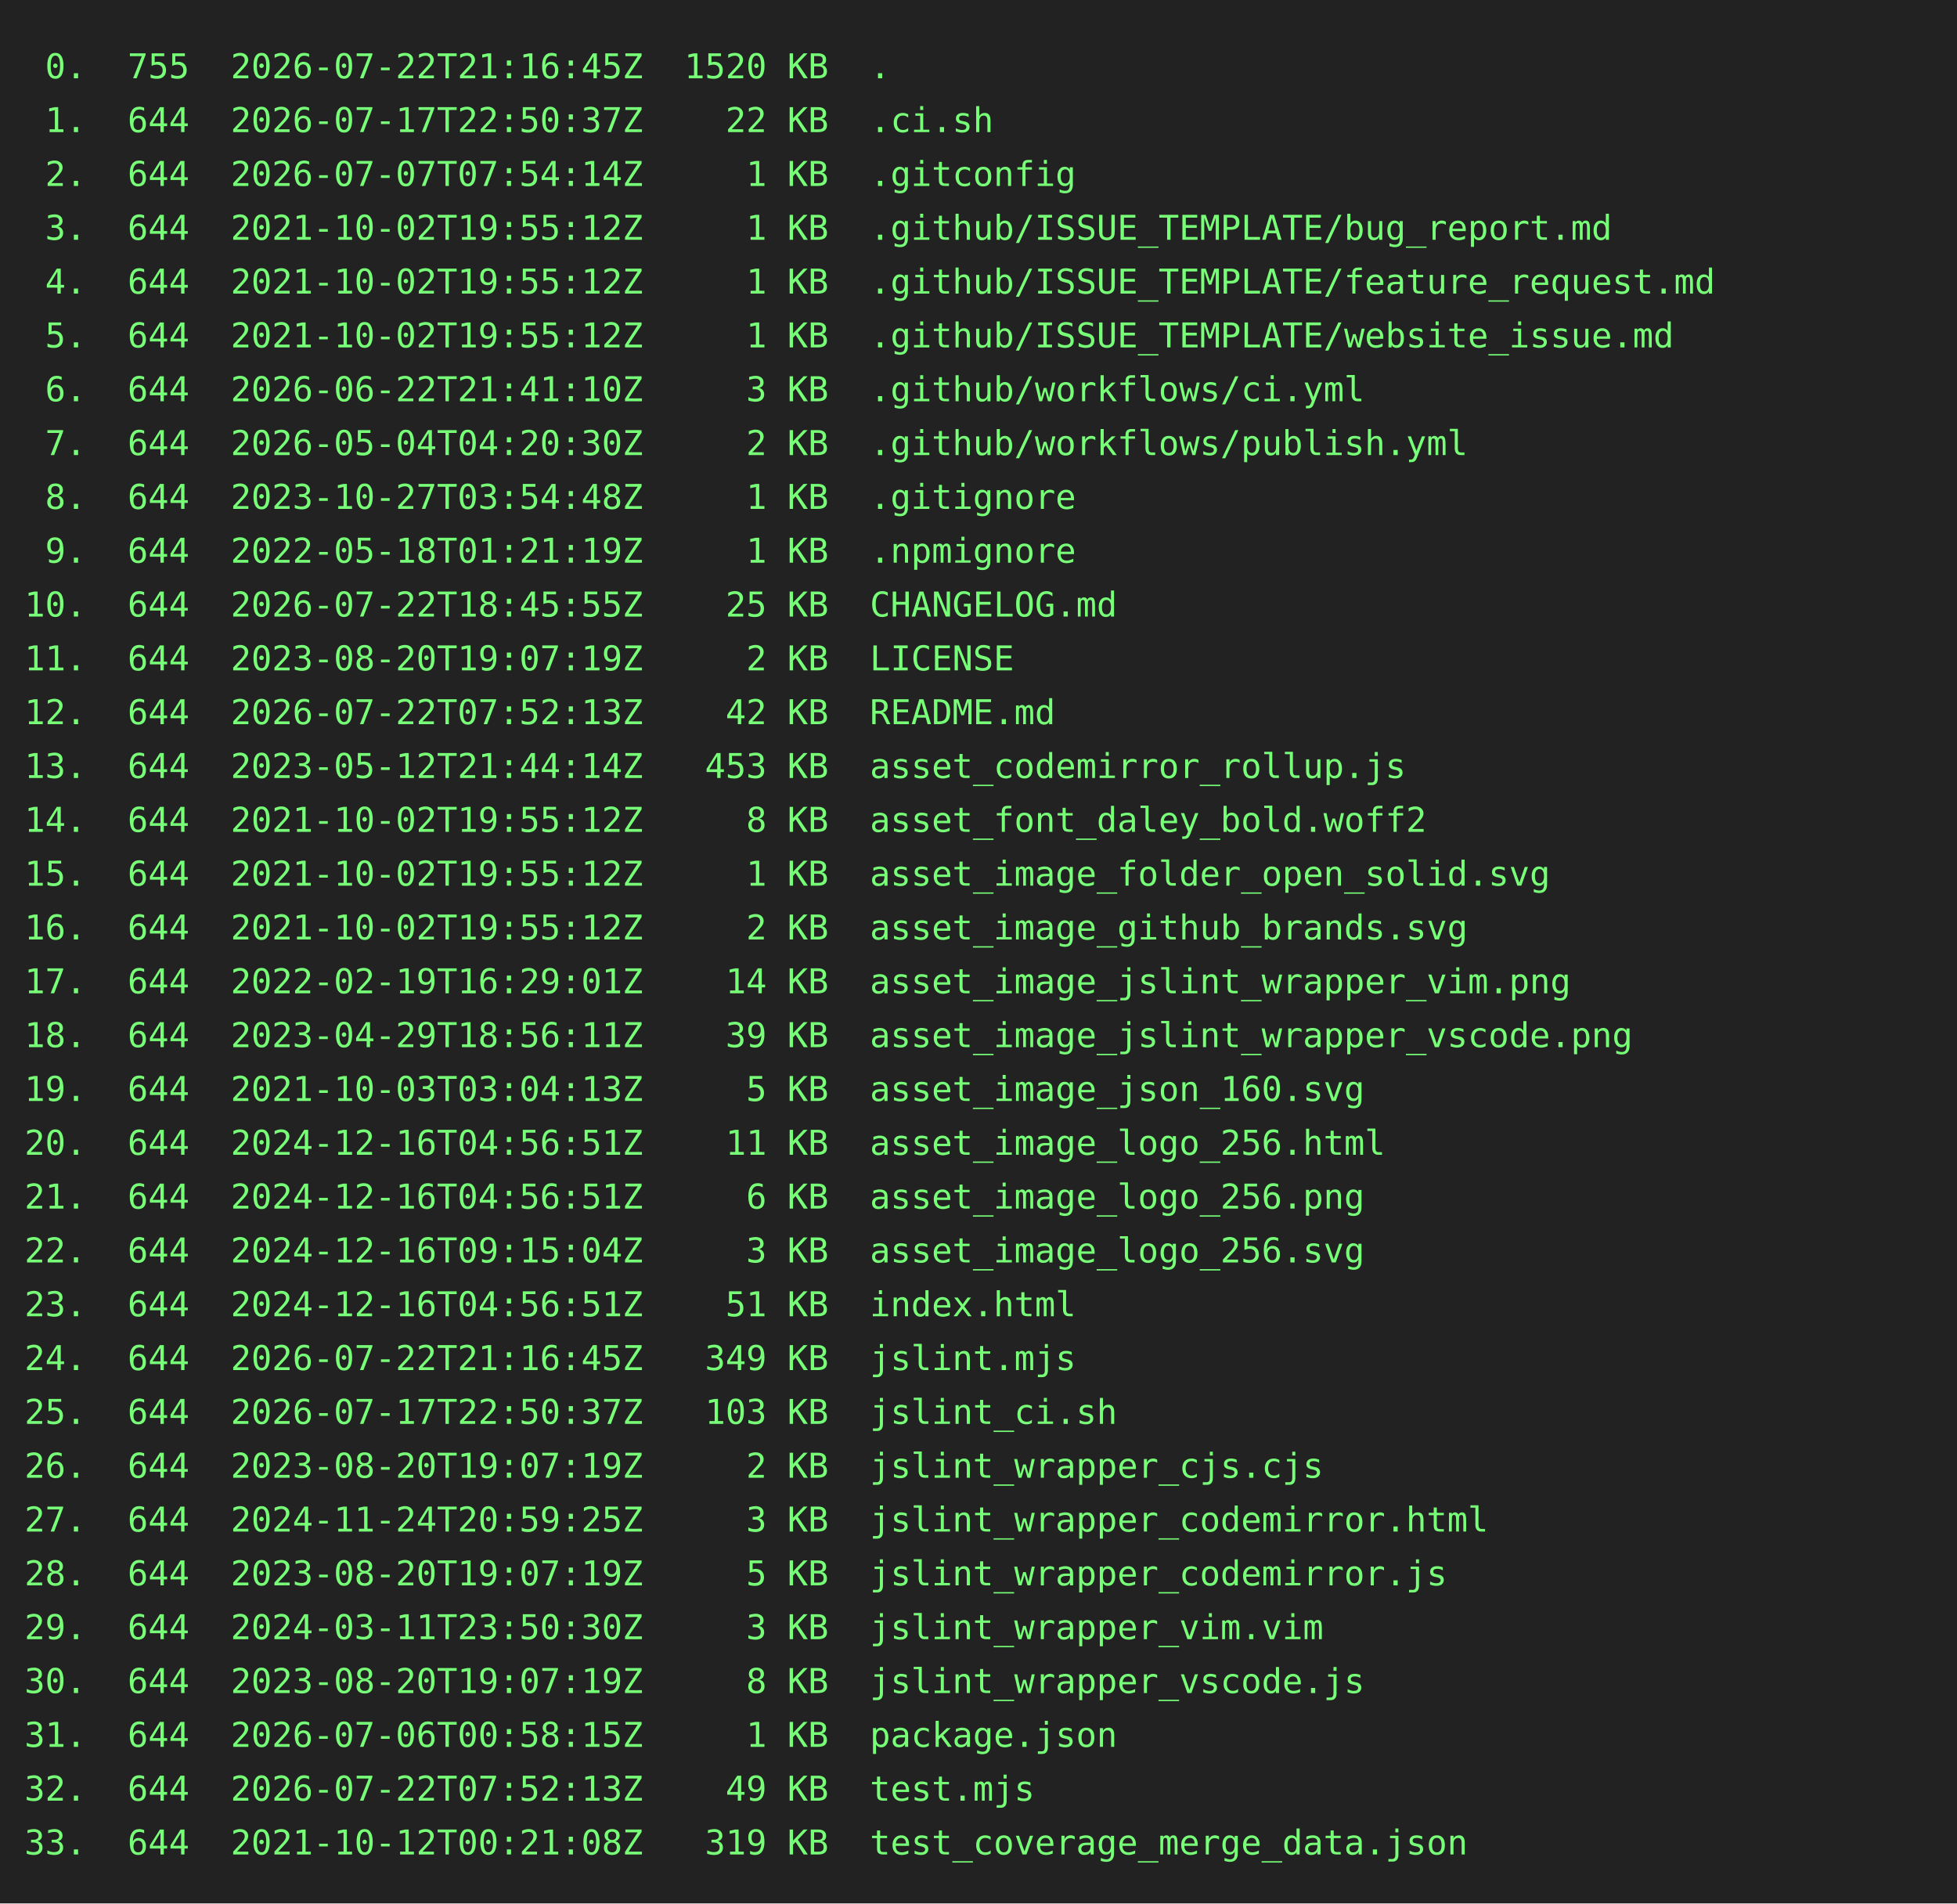
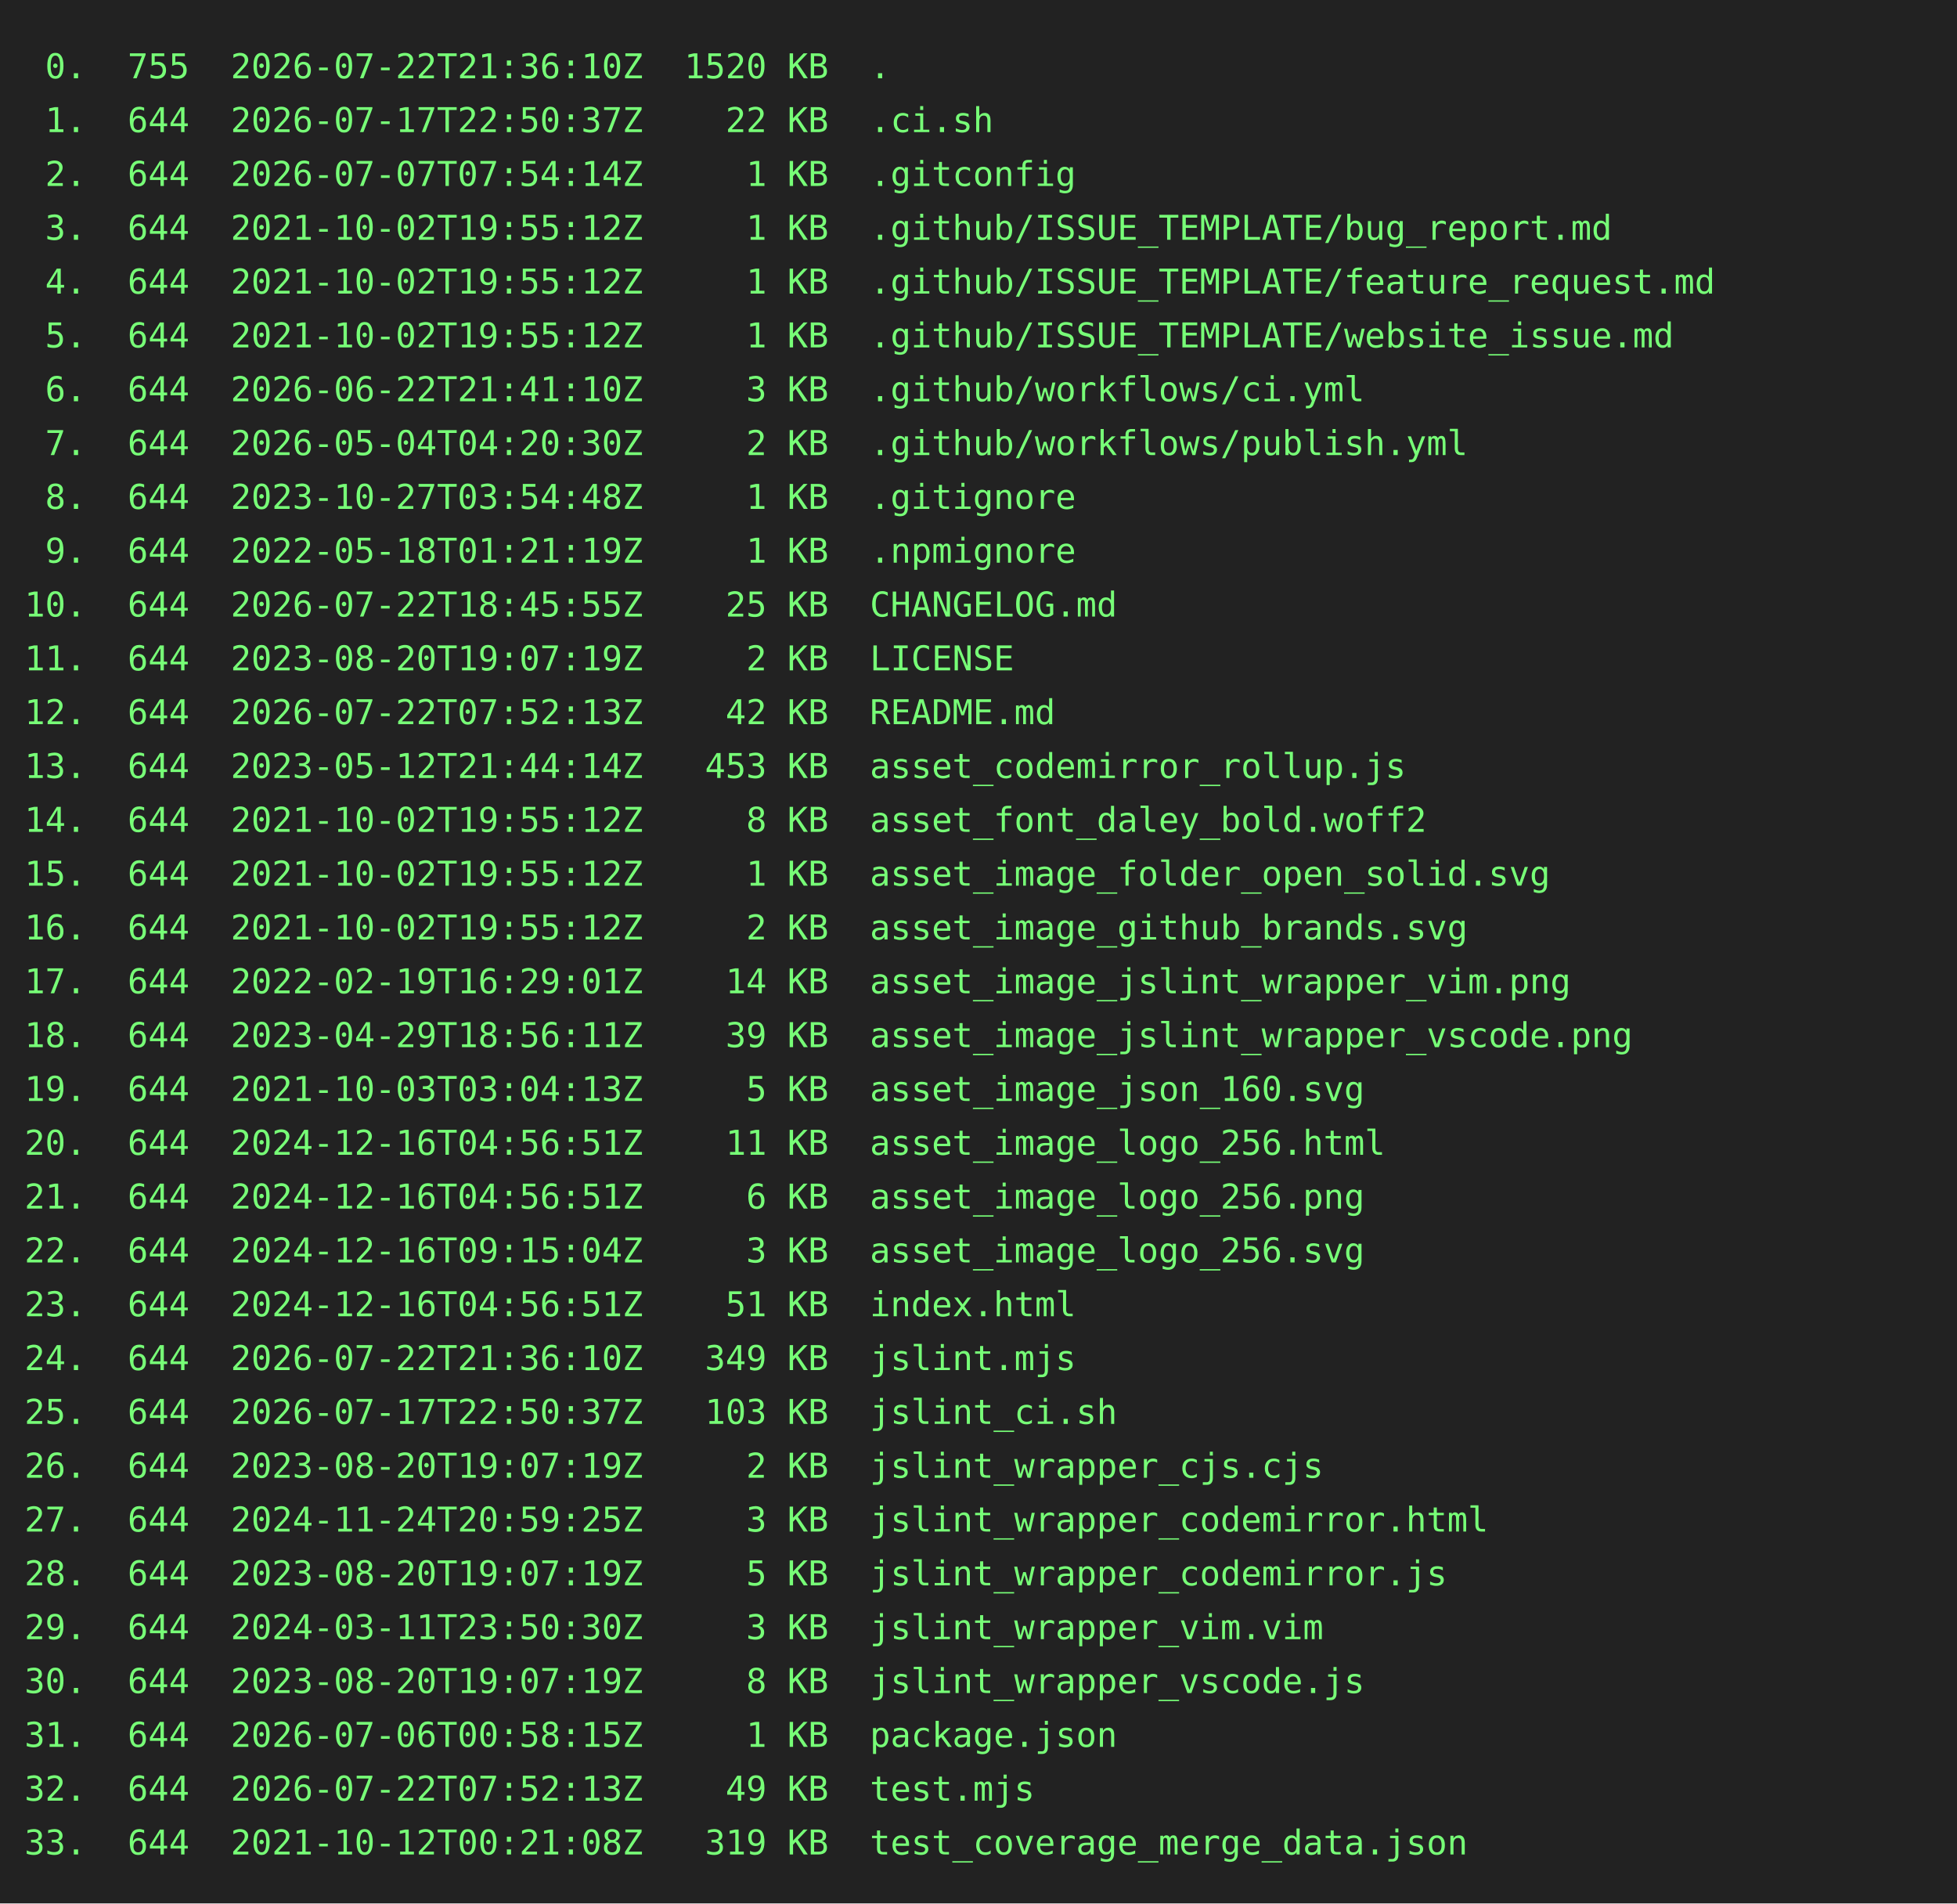
<svg xmlns="http://www.w3.org/2000/svg" height="778" width="800">
  <rect height="778" fill="#222" width="800" />
  <text fill="#7f7" font-family="consolas, menlo, monospace" font-size="14" xml:space="preserve">
-     <tspan lengthAdjust="spacingAndGlyphs" textLength="768" x="10" y="32"> 0.  755  2026-07-22T21:16:45Z  1520 KB  .                                                       </tspan>
+     <tspan lengthAdjust="spacingAndGlyphs" textLength="768" x="10" y="32"> 0.  755  2026-07-22T21:36:10Z  1520 KB  .                                                       </tspan>
    <tspan lengthAdjust="spacingAndGlyphs" textLength="768" x="10" y="54"> 1.  644  2026-07-17T22:50:37Z    22 KB  .ci.sh                                                  </tspan>
    <tspan lengthAdjust="spacingAndGlyphs" textLength="768" x="10" y="76"> 2.  644  2026-07-07T07:54:14Z     1 KB  .gitconfig                                              </tspan>
    <tspan lengthAdjust="spacingAndGlyphs" textLength="768" x="10" y="98"> 3.  644  2021-10-02T19:55:12Z     1 KB  .github/ISSUE_TEMPLATE/bug_report.md                    </tspan>
    <tspan lengthAdjust="spacingAndGlyphs" textLength="768" x="10" y="120"> 4.  644  2021-10-02T19:55:12Z     1 KB  .github/ISSUE_TEMPLATE/feature_request.md               </tspan>
    <tspan lengthAdjust="spacingAndGlyphs" textLength="768" x="10" y="142"> 5.  644  2021-10-02T19:55:12Z     1 KB  .github/ISSUE_TEMPLATE/website_issue.md                 </tspan>
    <tspan lengthAdjust="spacingAndGlyphs" textLength="768" x="10" y="164"> 6.  644  2026-06-22T21:41:10Z     3 KB  .github/workflows/ci.yml                                </tspan>
    <tspan lengthAdjust="spacingAndGlyphs" textLength="768" x="10" y="186"> 7.  644  2026-05-04T04:20:30Z     2 KB  .github/workflows/publish.yml                           </tspan>
    <tspan lengthAdjust="spacingAndGlyphs" textLength="768" x="10" y="208"> 8.  644  2023-10-27T03:54:48Z     1 KB  .gitignore                                              </tspan>
    <tspan lengthAdjust="spacingAndGlyphs" textLength="768" x="10" y="230"> 9.  644  2022-05-18T01:21:19Z     1 KB  .npmignore                                              </tspan>
    <tspan lengthAdjust="spacingAndGlyphs" textLength="768" x="10" y="252">10.  644  2026-07-22T18:45:55Z    25 KB  CHANGELOG.md                                            </tspan>
    <tspan lengthAdjust="spacingAndGlyphs" textLength="768" x="10" y="274">11.  644  2023-08-20T19:07:19Z     2 KB  LICENSE                                                 </tspan>
    <tspan lengthAdjust="spacingAndGlyphs" textLength="768" x="10" y="296">12.  644  2026-07-22T07:52:13Z    42 KB  README.md                                               </tspan>
    <tspan lengthAdjust="spacingAndGlyphs" textLength="768" x="10" y="318">13.  644  2023-05-12T21:44:14Z   453 KB  asset_codemirror_rollup.js                              </tspan>
    <tspan lengthAdjust="spacingAndGlyphs" textLength="768" x="10" y="340">14.  644  2021-10-02T19:55:12Z     8 KB  asset_font_daley_bold.woff2                             </tspan>
    <tspan lengthAdjust="spacingAndGlyphs" textLength="768" x="10" y="362">15.  644  2021-10-02T19:55:12Z     1 KB  asset_image_folder_open_solid.svg                       </tspan>
    <tspan lengthAdjust="spacingAndGlyphs" textLength="768" x="10" y="384">16.  644  2021-10-02T19:55:12Z     2 KB  asset_image_github_brands.svg                           </tspan>
    <tspan lengthAdjust="spacingAndGlyphs" textLength="768" x="10" y="406">17.  644  2022-02-19T16:29:01Z    14 KB  asset_image_jslint_wrapper_vim.png                      </tspan>
    <tspan lengthAdjust="spacingAndGlyphs" textLength="768" x="10" y="428">18.  644  2023-04-29T18:56:11Z    39 KB  asset_image_jslint_wrapper_vscode.png                   </tspan>
    <tspan lengthAdjust="spacingAndGlyphs" textLength="768" x="10" y="450">19.  644  2021-10-03T03:04:13Z     5 KB  asset_image_json_160.svg                                </tspan>
    <tspan lengthAdjust="spacingAndGlyphs" textLength="768" x="10" y="472">20.  644  2024-12-16T04:56:51Z    11 KB  asset_image_logo_256.html                               </tspan>
    <tspan lengthAdjust="spacingAndGlyphs" textLength="768" x="10" y="494">21.  644  2024-12-16T04:56:51Z     6 KB  asset_image_logo_256.png                                </tspan>
    <tspan lengthAdjust="spacingAndGlyphs" textLength="768" x="10" y="516">22.  644  2024-12-16T09:15:04Z     3 KB  asset_image_logo_256.svg                                </tspan>
    <tspan lengthAdjust="spacingAndGlyphs" textLength="768" x="10" y="538">23.  644  2024-12-16T04:56:51Z    51 KB  index.html                                              </tspan>
-     <tspan lengthAdjust="spacingAndGlyphs" textLength="768" x="10" y="560">24.  644  2026-07-22T21:16:45Z   349 KB  jslint.mjs                                              </tspan>
+     <tspan lengthAdjust="spacingAndGlyphs" textLength="768" x="10" y="560">24.  644  2026-07-22T21:36:10Z   349 KB  jslint.mjs                                              </tspan>
    <tspan lengthAdjust="spacingAndGlyphs" textLength="768" x="10" y="582">25.  644  2026-07-17T22:50:37Z   103 KB  jslint_ci.sh                                            </tspan>
    <tspan lengthAdjust="spacingAndGlyphs" textLength="768" x="10" y="604">26.  644  2023-08-20T19:07:19Z     2 KB  jslint_wrapper_cjs.cjs                                  </tspan>
    <tspan lengthAdjust="spacingAndGlyphs" textLength="768" x="10" y="626">27.  644  2024-11-24T20:59:25Z     3 KB  jslint_wrapper_codemirror.html                          </tspan>
    <tspan lengthAdjust="spacingAndGlyphs" textLength="768" x="10" y="648">28.  644  2023-08-20T19:07:19Z     5 KB  jslint_wrapper_codemirror.js                            </tspan>
    <tspan lengthAdjust="spacingAndGlyphs" textLength="768" x="10" y="670">29.  644  2024-03-11T23:50:30Z     3 KB  jslint_wrapper_vim.vim                                  </tspan>
    <tspan lengthAdjust="spacingAndGlyphs" textLength="768" x="10" y="692">30.  644  2023-08-20T19:07:19Z     8 KB  jslint_wrapper_vscode.js                                </tspan>
    <tspan lengthAdjust="spacingAndGlyphs" textLength="768" x="10" y="714">31.  644  2026-07-06T00:58:15Z     1 KB  package.json                                            </tspan>
    <tspan lengthAdjust="spacingAndGlyphs" textLength="768" x="10" y="736">32.  644  2026-07-22T07:52:13Z    49 KB  test.mjs                                                </tspan>
    <tspan lengthAdjust="spacingAndGlyphs" textLength="768" x="10" y="758">33.  644  2021-10-12T00:21:08Z   319 KB  test_coverage_merge_data.json                           </tspan>
  </text>
</svg>
